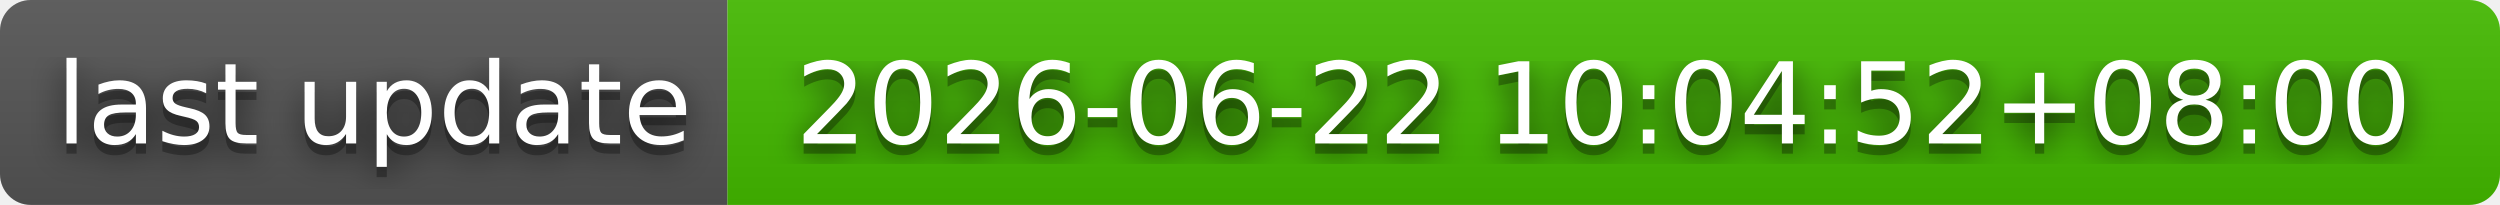
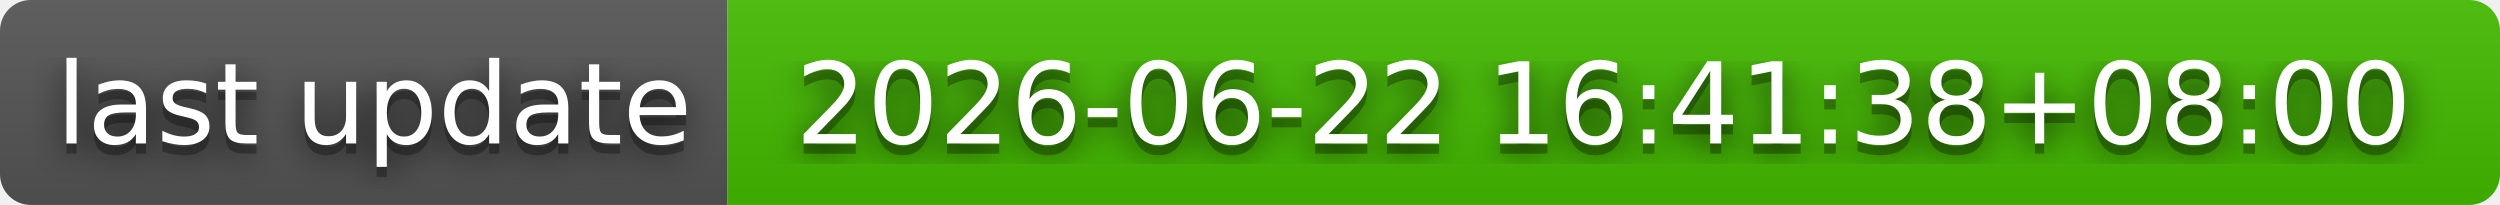
- <svg xmlns="http://www.w3.org/2000/svg" width="244" height="20" role="img" aria-label="last update: 2026-06-22 10:04:52+08:00">
+ <svg xmlns="http://www.w3.org/2000/svg" width="244" height="20" role="img" aria-label="last update: 2026-06-22 16:41:38+08:00">
  <filter id="blur">
    <feGaussianBlur stdDeviation="16" />
  </filter>
  <linearGradient id="s" x2="0" y2="100%">
    <stop offset="0" stop-color="#bbb" stop-opacity=".1" />
    <stop offset="1" stop-opacity=".1" />
  </linearGradient>
  <clipPath id="r">
    <rect width="244" height="20" rx="3" />
  </clipPath>
  <g clip-path="url(#r)">
    <rect width="71" height="20" fill="#555" />
    <rect x="71" width="173" height="20" fill="#4b0" />
    <rect width="244" height="20" fill="url(#s)" />
  </g>
  <g fill="#fff" text-anchor="middle" font-family="Verdana,Geneva,DejaVu Sans,sans-serif" text-rendering="geometricPrecision" font-size="110">
    <g transform="scale(.1)">
      <g aria-hidden="true" fill="#010101">
        <text x="365" y="150" fill-opacity=".8" filter="url(#blur)" textLength="610">last update</text>
        <text x="365" y="150" fill-opacity=".3" textLength="610">last update</text>
      </g>
      <text x="365" y="140" textLength="610">last update</text>
    </g>
    <g transform="scale(.1)">
      <g aria-hidden="true" fill="#010101">
-         <text x="1565" y="150" fill-opacity=".8" filter="url(#blur)" textLength="1630">2026-06-22 10:04:52+08:00</text>
-         <text x="1565" y="150" fill-opacity=".3" textLength="1630">2026-06-22 10:04:52+08:00</text>
+         <text x="1565" y="150" fill-opacity=".8" filter="url(#blur)" textLength="1630">2026-06-22 16:41:38+08:00</text>
+         <text x="1565" y="150" fill-opacity=".3" textLength="1630">2026-06-22 16:41:38+08:00</text>
      </g>
-       <text x="1565" y="140" textLength="1630">2026-06-22 10:04:52+08:00</text>
+       <text x="1565" y="140" textLength="1630">2026-06-22 16:41:38+08:00</text>
    </g>
  </g>
</svg>
